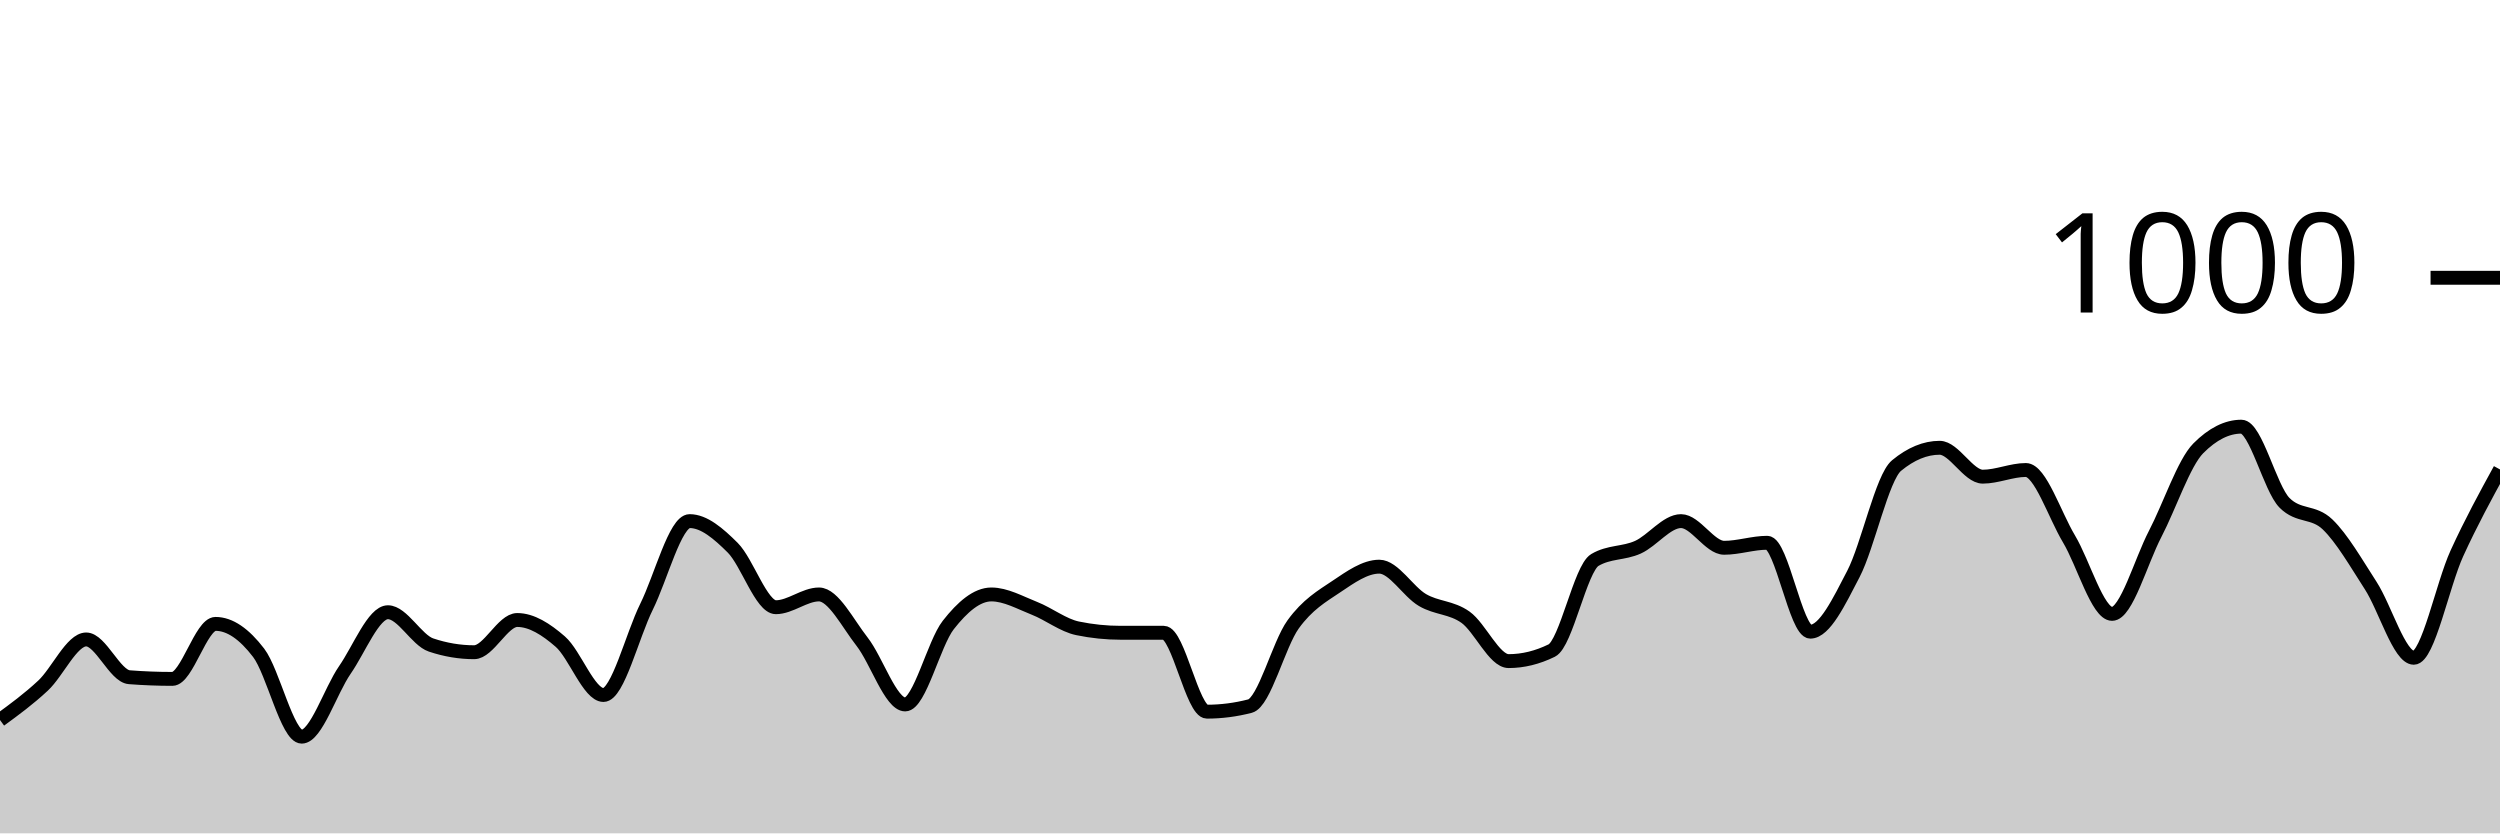
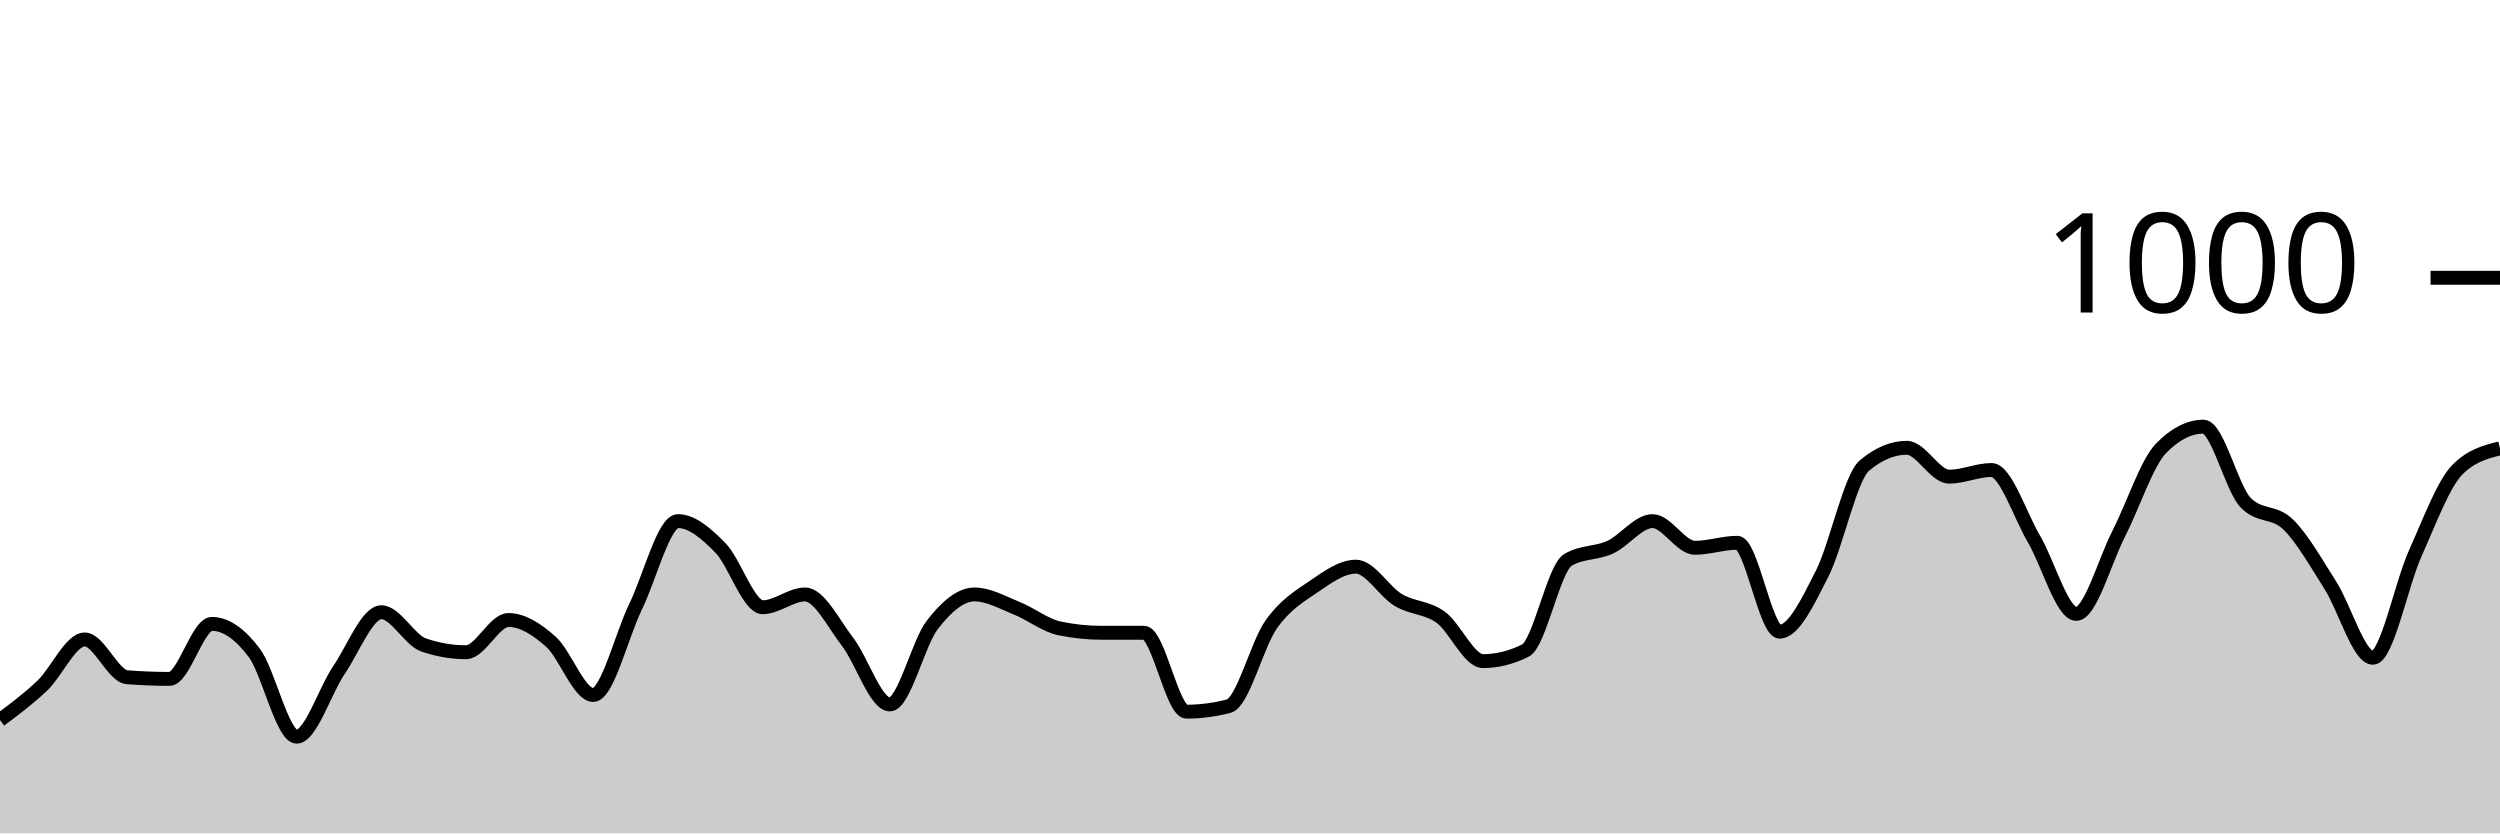
<svg xmlns="http://www.w3.org/2000/svg" viewBox="0 0 180 60">
  <g transform="translate(0,20)">
-     <path class="area" fill="rgba(0, 0, 0, 0.2)" d="M0,31.84C1.034,31.083,2.069,30.327,3.103,29.36C4.138,28.393,5.172,26.04,6.207,26.04C7.241,26.04,8.276,28.68,9.31,28.76C10.345,28.84,11.379,28.88,12.414,28.88C13.448,28.88,14.483,24.92,15.517,24.92C16.552,24.92,17.586,25.647,18.621,27C19.655,28.353,20.69,33.04,21.724,33.04C22.759,33.04,23.793,29.733,24.828,28.24C25.862,26.747,26.897,24.08,27.931,24.08C28.966,24.08,30,26.093,31.034,26.44C32.069,26.787,33.103,26.96,34.138,26.96C35.172,26.96,36.207,24.64,37.241,24.64C38.276,24.64,39.31,25.3,40.345,26.2C41.379,27.1,42.414,30.04,43.448,30.04C44.483,30.04,45.517,25.767,46.552,23.68C47.586,21.593,48.621,17.52,49.655,17.52C50.69,17.52,51.724,18.407,52.759,19.44C53.793,20.473,54.828,23.72,55.862,23.72C56.897,23.72,57.931,22.8,58.966,22.8C60,22.8,61.034,24.88,62.069,26.2C63.103,27.52,64.138,30.72,65.172,30.72C66.207,30.72,67.241,26.32,68.276,25C69.31,23.68,70.345,22.8,71.379,22.8C72.414,22.8,73.448,23.393,74.483,23.8C75.517,24.207,76.552,25.027,77.586,25.24C78.621,25.453,79.655,25.56,80.69,25.56C81.724,25.56,82.759,25.56,83.793,25.56C84.828,25.56,85.862,31.24,86.897,31.24C87.931,31.24,88.966,31.107,90,30.84C91.034,30.573,92.069,26.393,93.103,24.96C94.138,23.527,95.172,22.933,96.207,22.24C97.241,21.547,98.276,20.8,99.31,20.8C100.345,20.8,101.379,22.593,102.414,23.2C103.448,23.807,104.483,23.707,105.517,24.44C106.552,25.173,107.586,27.6,108.621,27.6C109.655,27.6,110.69,27.347,111.724,26.84C112.759,26.333,113.793,20.933,114.828,20.32C115.862,19.707,116.897,19.867,117.931,19.4C118.966,18.933,120,17.52,121.034,17.52C122.069,17.52,123.103,19.44,124.138,19.44C125.172,19.44,126.207,19.08,127.241,19.08C128.276,19.08,129.31,25.48,130.345,25.48C131.379,25.48,132.414,23.313,133.448,21.32C134.483,19.327,135.517,14.373,136.552,13.52C137.586,12.667,138.621,12.24,139.655,12.24C140.69,12.24,141.724,14.32,142.759,14.32C143.793,14.32,144.828,13.84,145.862,13.84C146.897,13.84,147.931,17.073,148.966,18.8C150,20.527,151.034,24.2,152.069,24.2C153.103,24.2,154.138,20.427,155.172,18.44C156.207,16.453,157.241,13.32,158.276,12.28C159.31,11.24,160.345,10.72,161.379,10.72C162.414,10.72,163.448,15.16,164.483,16.2C165.517,17.24,166.552,16.767,167.586,17.76C168.621,18.753,169.655,20.56,170.69,22.16C171.724,23.76,172.759,27.36,173.793,27.36C174.828,27.36,175.862,22.1,176.897,19.84C177.931,17.58,178.966,15.69,180,13.8L180,40C178.966,40,177.931,40,176.897,40C175.862,40,174.828,40,173.793,40C172.759,40,171.724,40,170.69,40C169.655,40,168.621,40,167.586,40C166.552,40,165.517,40,164.483,40C163.448,40,162.414,40,161.379,40C160.345,40,159.31,40,158.276,40C157.241,40,156.207,40,155.172,40C154.138,40,153.103,40,152.069,40C151.034,40,150,40,148.966,40C147.931,40,146.897,40,145.862,40C144.828,40,143.793,40,142.759,40C141.724,40,140.69,40,139.655,40C138.621,40,137.586,40,136.552,40C135.517,40,134.483,40,133.448,40C132.414,40,131.379,40,130.345,40C129.31,40,128.276,40,127.241,40C126.207,40,125.172,40,124.138,40C123.103,40,122.069,40,121.034,40C120,40,118.966,40,117.931,40C116.897,40,115.862,40,114.828,40C113.793,40,112.759,40,111.724,40C110.69,40,109.655,40,108.621,40C107.586,40,106.552,40,105.517,40C104.483,40,103.448,40,102.414,40C101.379,40,100.345,40,99.31,40C98.276,40,97.241,40,96.207,40C95.172,40,94.138,40,93.103,40C92.069,40,91.034,40,90,40C88.966,40,87.931,40,86.897,40C85.862,40,84.828,40,83.793,40C82.759,40,81.724,40,80.69,40C79.655,40,78.621,40,77.586,40C76.552,40,75.517,40,74.483,40C73.448,40,72.414,40,71.379,40C70.345,40,69.31,40,68.276,40C67.241,40,66.207,40,65.172,40C64.138,40,63.103,40,62.069,40C61.034,40,60,40,58.966,40C57.931,40,56.897,40,55.862,40C54.828,40,53.793,40,52.759,40C51.724,40,50.69,40,49.655,40C48.621,40,47.586,40,46.552,40C45.517,40,44.483,40,43.448,40C42.414,40,41.379,40,40.345,40C39.31,40,38.276,40,37.241,40C36.207,40,35.172,40,34.138,40C33.103,40,32.069,40,31.034,40C30,40,28.966,40,27.931,40C26.897,40,25.862,40,24.828,40C23.793,40,22.759,40,21.724,40C20.69,40,19.655,40,18.621,40C17.586,40,16.552,40,15.517,40C14.483,40,13.448,40,12.414,40C11.379,40,10.345,40,9.31,40C8.276,40,7.241,40,6.207,40C5.172,40,4.138,40,3.103,40C2.069,40,1.034,40,0,40Z" />
-     <path class="line" stroke="black" fill="none" d="M0,31.84C1.034,31.083,2.069,30.327,3.103,29.36C4.138,28.393,5.172,26.04,6.207,26.04C7.241,26.04,8.276,28.68,9.31,28.76C10.345,28.84,11.379,28.88,12.414,28.88C13.448,28.88,14.483,24.92,15.517,24.92C16.552,24.92,17.586,25.647,18.621,27C19.655,28.353,20.69,33.04,21.724,33.04C22.759,33.04,23.793,29.733,24.828,28.24C25.862,26.747,26.897,24.08,27.931,24.08C28.966,24.08,30,26.093,31.034,26.44C32.069,26.787,33.103,26.96,34.138,26.96C35.172,26.96,36.207,24.64,37.241,24.64C38.276,24.64,39.31,25.3,40.345,26.2C41.379,27.1,42.414,30.04,43.448,30.04C44.483,30.04,45.517,25.767,46.552,23.68C47.586,21.593,48.621,17.52,49.655,17.52C50.69,17.52,51.724,18.407,52.759,19.44C53.793,20.473,54.828,23.72,55.862,23.72C56.897,23.72,57.931,22.8,58.966,22.8C60,22.8,61.034,24.88,62.069,26.2C63.103,27.52,64.138,30.72,65.172,30.72C66.207,30.72,67.241,26.32,68.276,25C69.31,23.68,70.345,22.8,71.379,22.8C72.414,22.8,73.448,23.393,74.483,23.8C75.517,24.207,76.552,25.027,77.586,25.24C78.621,25.453,79.655,25.56,80.69,25.56C81.724,25.56,82.759,25.56,83.793,25.56C84.828,25.56,85.862,31.24,86.897,31.24C87.931,31.24,88.966,31.107,90,30.84C91.034,30.573,92.069,26.393,93.103,24.96C94.138,23.527,95.172,22.933,96.207,22.24C97.241,21.547,98.276,20.8,99.31,20.8C100.345,20.8,101.379,22.593,102.414,23.2C103.448,23.807,104.483,23.707,105.517,24.44C106.552,25.173,107.586,27.6,108.621,27.6C109.655,27.6,110.69,27.347,111.724,26.84C112.759,26.333,113.793,20.933,114.828,20.32C115.862,19.707,116.897,19.867,117.931,19.4C118.966,18.933,120,17.52,121.034,17.52C122.069,17.52,123.103,19.44,124.138,19.44C125.172,19.44,126.207,19.08,127.241,19.08C128.276,19.08,129.31,25.48,130.345,25.48C131.379,25.48,132.414,23.313,133.448,21.32C134.483,19.327,135.517,14.373,136.552,13.52C137.586,12.667,138.621,12.24,139.655,12.24C140.69,12.24,141.724,14.32,142.759,14.32C143.793,14.32,144.828,13.84,145.862,13.84C146.897,13.84,147.931,17.073,148.966,18.8C150,20.527,151.034,24.2,152.069,24.2C153.103,24.2,154.138,20.427,155.172,18.44C156.207,16.453,157.241,13.32,158.276,12.28C159.31,11.24,160.345,10.72,161.379,10.72C162.414,10.72,163.448,15.16,164.483,16.2C165.517,17.24,166.552,16.767,167.586,17.76C168.621,18.753,169.655,20.56,170.69,22.16C171.724,23.76,172.759,27.36,173.793,27.36C174.828,27.36,175.862,22.1,176.897,19.84C177.931,17.58,178.966,15.69,180,13.8" />
+     <path class="area" fill="rgba(0, 0, 0, 0.2)" d="M0,31.84C1.017,31.083,2.034,30.327,3.051,29.36C4.068,28.393,5.085,26.04,6.102,26.04C7.119,26.04,8.136,28.68,9.153,28.76C10.169,28.84,11.186,28.88,12.203,28.88C13.22,28.88,14.237,24.92,15.254,24.92C16.271,24.92,17.288,25.647,18.305,27C19.322,28.353,20.339,33.04,21.356,33.04C22.373,33.04,23.39,29.733,24.407,28.24C25.424,26.747,26.441,24.08,27.458,24.08C28.475,24.08,29.492,26.093,30.508,26.44C31.525,26.787,32.542,26.96,33.559,26.96C34.576,26.96,35.593,24.64,36.61,24.64C37.627,24.64,38.644,25.3,39.661,26.2C40.678,27.1,41.695,30.04,42.712,30.04C43.729,30.04,44.746,25.767,45.763,23.68C46.78,21.593,47.797,17.52,48.814,17.52C49.831,17.52,50.847,18.407,51.864,19.44C52.881,20.473,53.898,23.72,54.915,23.72C55.932,23.72,56.949,22.8,57.966,22.8C58.983,22.8,60,24.88,61.017,26.2C62.034,27.52,63.051,30.72,64.068,30.72C65.085,30.72,66.102,26.32,67.119,25C68.136,23.68,69.153,22.8,70.169,22.8C71.186,22.8,72.203,23.393,73.22,23.8C74.237,24.207,75.254,25.027,76.271,25.24C77.288,25.453,78.305,25.56,79.322,25.56C80.339,25.56,81.356,25.56,82.373,25.56C83.39,25.56,84.407,31.24,85.424,31.24C86.441,31.24,87.458,31.107,88.475,30.84C89.492,30.573,90.508,26.393,91.525,24.96C92.542,23.527,93.559,22.933,94.576,22.24C95.593,21.547,96.61,20.8,97.627,20.8C98.644,20.8,99.661,22.593,100.678,23.2C101.695,23.807,102.712,23.707,103.729,24.44C104.746,25.173,105.763,27.6,106.78,27.6C107.797,27.6,108.814,27.347,109.831,26.84C110.847,26.333,111.864,20.933,112.881,20.32C113.898,19.707,114.915,19.867,115.932,19.4C116.949,18.933,117.966,17.52,118.983,17.52C120,17.52,121.017,19.44,122.034,19.44C123.051,19.44,124.068,19.08,125.085,19.08C126.102,19.08,127.119,25.48,128.136,25.48C129.153,25.48,130.169,23.313,131.186,21.32C132.203,19.327,133.22,14.373,134.237,13.52C135.254,12.667,136.271,12.24,137.288,12.24C138.305,12.24,139.322,14.32,140.339,14.32C141.356,14.32,142.373,13.84,143.39,13.84C144.407,13.84,145.424,17.073,146.441,18.8C147.458,20.527,148.475,24.2,149.492,24.2C150.508,24.2,151.525,20.427,152.542,18.44C153.559,16.453,154.576,13.32,155.593,12.28C156.61,11.24,157.627,10.72,158.644,10.72C159.661,10.72,160.678,15.16,161.695,16.2C162.712,17.24,163.729,16.767,164.746,17.76C165.763,18.753,166.78,20.56,167.797,22.16C168.814,23.76,169.831,27.36,170.847,27.36C171.864,27.36,172.881,22.1,173.898,19.84C174.915,17.58,175.932,14.813,176.949,13.8C177.966,12.787,178.983,12.533,180,12.28L180,40C178.983,40,177.966,40,176.949,40C175.932,40,174.915,40,173.898,40C172.881,40,171.864,40,170.847,40C169.831,40,168.814,40,167.797,40C166.78,40,165.763,40,164.746,40C163.729,40,162.712,40,161.695,40C160.678,40,159.661,40,158.644,40C157.627,40,156.61,40,155.593,40C154.576,40,153.559,40,152.542,40C151.525,40,150.508,40,149.492,40C148.475,40,147.458,40,146.441,40C145.424,40,144.407,40,143.39,40C142.373,40,141.356,40,140.339,40C139.322,40,138.305,40,137.288,40C136.271,40,135.254,40,134.237,40C133.22,40,132.203,40,131.186,40C130.169,40,129.153,40,128.136,40C127.119,40,126.102,40,125.085,40C124.068,40,123.051,40,122.034,40C121.017,40,120,40,118.983,40C117.966,40,116.949,40,115.932,40C114.915,40,113.898,40,112.881,40C111.864,40,110.847,40,109.831,40C108.814,40,107.797,40,106.78,40C105.763,40,104.746,40,103.729,40C102.712,40,101.695,40,100.678,40C99.661,40,98.644,40,97.627,40C96.61,40,95.593,40,94.576,40C93.559,40,92.542,40,91.525,40C90.508,40,89.492,40,88.475,40C87.458,40,86.441,40,85.424,40C84.407,40,83.39,40,82.373,40C81.356,40,80.339,40,79.322,40C78.305,40,77.288,40,76.271,40C75.254,40,74.237,40,73.22,40C72.203,40,71.186,40,70.169,40C69.153,40,68.136,40,67.119,40C66.102,40,65.085,40,64.068,40C63.051,40,62.034,40,61.017,40C60,40,58.983,40,57.966,40C56.949,40,55.932,40,54.915,40C53.898,40,52.881,40,51.864,40C50.847,40,49.831,40,48.814,40C47.797,40,46.78,40,45.763,40C44.746,40,43.729,40,42.712,40C41.695,40,40.678,40,39.661,40C38.644,40,37.627,40,36.61,40C35.593,40,34.576,40,33.559,40C32.542,40,31.525,40,30.508,40C29.492,40,28.475,40,27.458,40C26.441,40,25.424,40,24.407,40C23.39,40,22.373,40,21.356,40C20.339,40,19.322,40,18.305,40C17.288,40,16.271,40,15.254,40C14.237,40,13.22,40,12.203,40C11.186,40,10.169,40,9.153,40C8.136,40,7.119,40,6.102,40C5.085,40,4.068,40,3.051,40C2.034,40,1.017,40,0,40Z" />
+     <path class="line" stroke="black" fill="none" d="M0,31.84C1.017,31.083,2.034,30.327,3.051,29.36C4.068,28.393,5.085,26.04,6.102,26.04C7.119,26.04,8.136,28.68,9.153,28.76C10.169,28.84,11.186,28.88,12.203,28.88C13.22,28.88,14.237,24.92,15.254,24.92C16.271,24.92,17.288,25.647,18.305,27C19.322,28.353,20.339,33.04,21.356,33.04C22.373,33.04,23.39,29.733,24.407,28.24C25.424,26.747,26.441,24.08,27.458,24.08C28.475,24.08,29.492,26.093,30.508,26.44C31.525,26.787,32.542,26.96,33.559,26.96C34.576,26.96,35.593,24.64,36.61,24.64C37.627,24.64,38.644,25.3,39.661,26.2C40.678,27.1,41.695,30.04,42.712,30.04C43.729,30.04,44.746,25.767,45.763,23.68C46.78,21.593,47.797,17.52,48.814,17.52C49.831,17.52,50.847,18.407,51.864,19.44C52.881,20.473,53.898,23.72,54.915,23.72C55.932,23.72,56.949,22.8,57.966,22.8C58.983,22.8,60,24.88,61.017,26.2C62.034,27.52,63.051,30.72,64.068,30.72C65.085,30.72,66.102,26.32,67.119,25C68.136,23.68,69.153,22.8,70.169,22.8C71.186,22.8,72.203,23.393,73.22,23.8C74.237,24.207,75.254,25.027,76.271,25.24C77.288,25.453,78.305,25.56,79.322,25.56C80.339,25.56,81.356,25.56,82.373,25.56C83.39,25.56,84.407,31.24,85.424,31.24C86.441,31.24,87.458,31.107,88.475,30.84C89.492,30.573,90.508,26.393,91.525,24.96C92.542,23.527,93.559,22.933,94.576,22.24C95.593,21.547,96.61,20.8,97.627,20.8C98.644,20.8,99.661,22.593,100.678,23.2C101.695,23.807,102.712,23.707,103.729,24.44C104.746,25.173,105.763,27.6,106.78,27.6C107.797,27.6,108.814,27.347,109.831,26.84C110.847,26.333,111.864,20.933,112.881,20.32C113.898,19.707,114.915,19.867,115.932,19.4C116.949,18.933,117.966,17.52,118.983,17.52C120,17.52,121.017,19.44,122.034,19.44C123.051,19.44,124.068,19.08,125.085,19.08C126.102,19.08,127.119,25.48,128.136,25.48C129.153,25.48,130.169,23.313,131.186,21.32C132.203,19.327,133.22,14.373,134.237,13.52C135.254,12.667,136.271,12.24,137.288,12.24C138.305,12.24,139.322,14.32,140.339,14.32C141.356,14.32,142.373,13.84,143.39,13.84C144.407,13.84,145.424,17.073,146.441,18.8C147.458,20.527,148.475,24.2,149.492,24.2C150.508,24.2,151.525,20.427,152.542,18.44C153.559,16.453,154.576,13.32,155.593,12.28C156.61,11.24,157.627,10.72,158.644,10.72C159.661,10.72,160.678,15.16,161.695,16.2C162.712,17.24,163.729,16.767,164.746,17.76C165.763,18.753,166.78,20.56,167.797,22.16C168.814,23.76,169.831,27.36,170.847,27.36C171.864,27.36,172.881,22.1,173.898,19.84C174.915,17.58,175.932,14.813,176.949,13.8C177.966,12.787,178.983,12.533,180,12.28" />
    <path class="axis-ceiling" stroke-width="1" stroke="black" fill="none" d="M175,0L180,0" />
    <text class="axis-ceiling-label" font-family="sans-serif" text-anchor="end" font-size="10px" x="170" y="2.5">1000</text>
  </g>
</svg>
